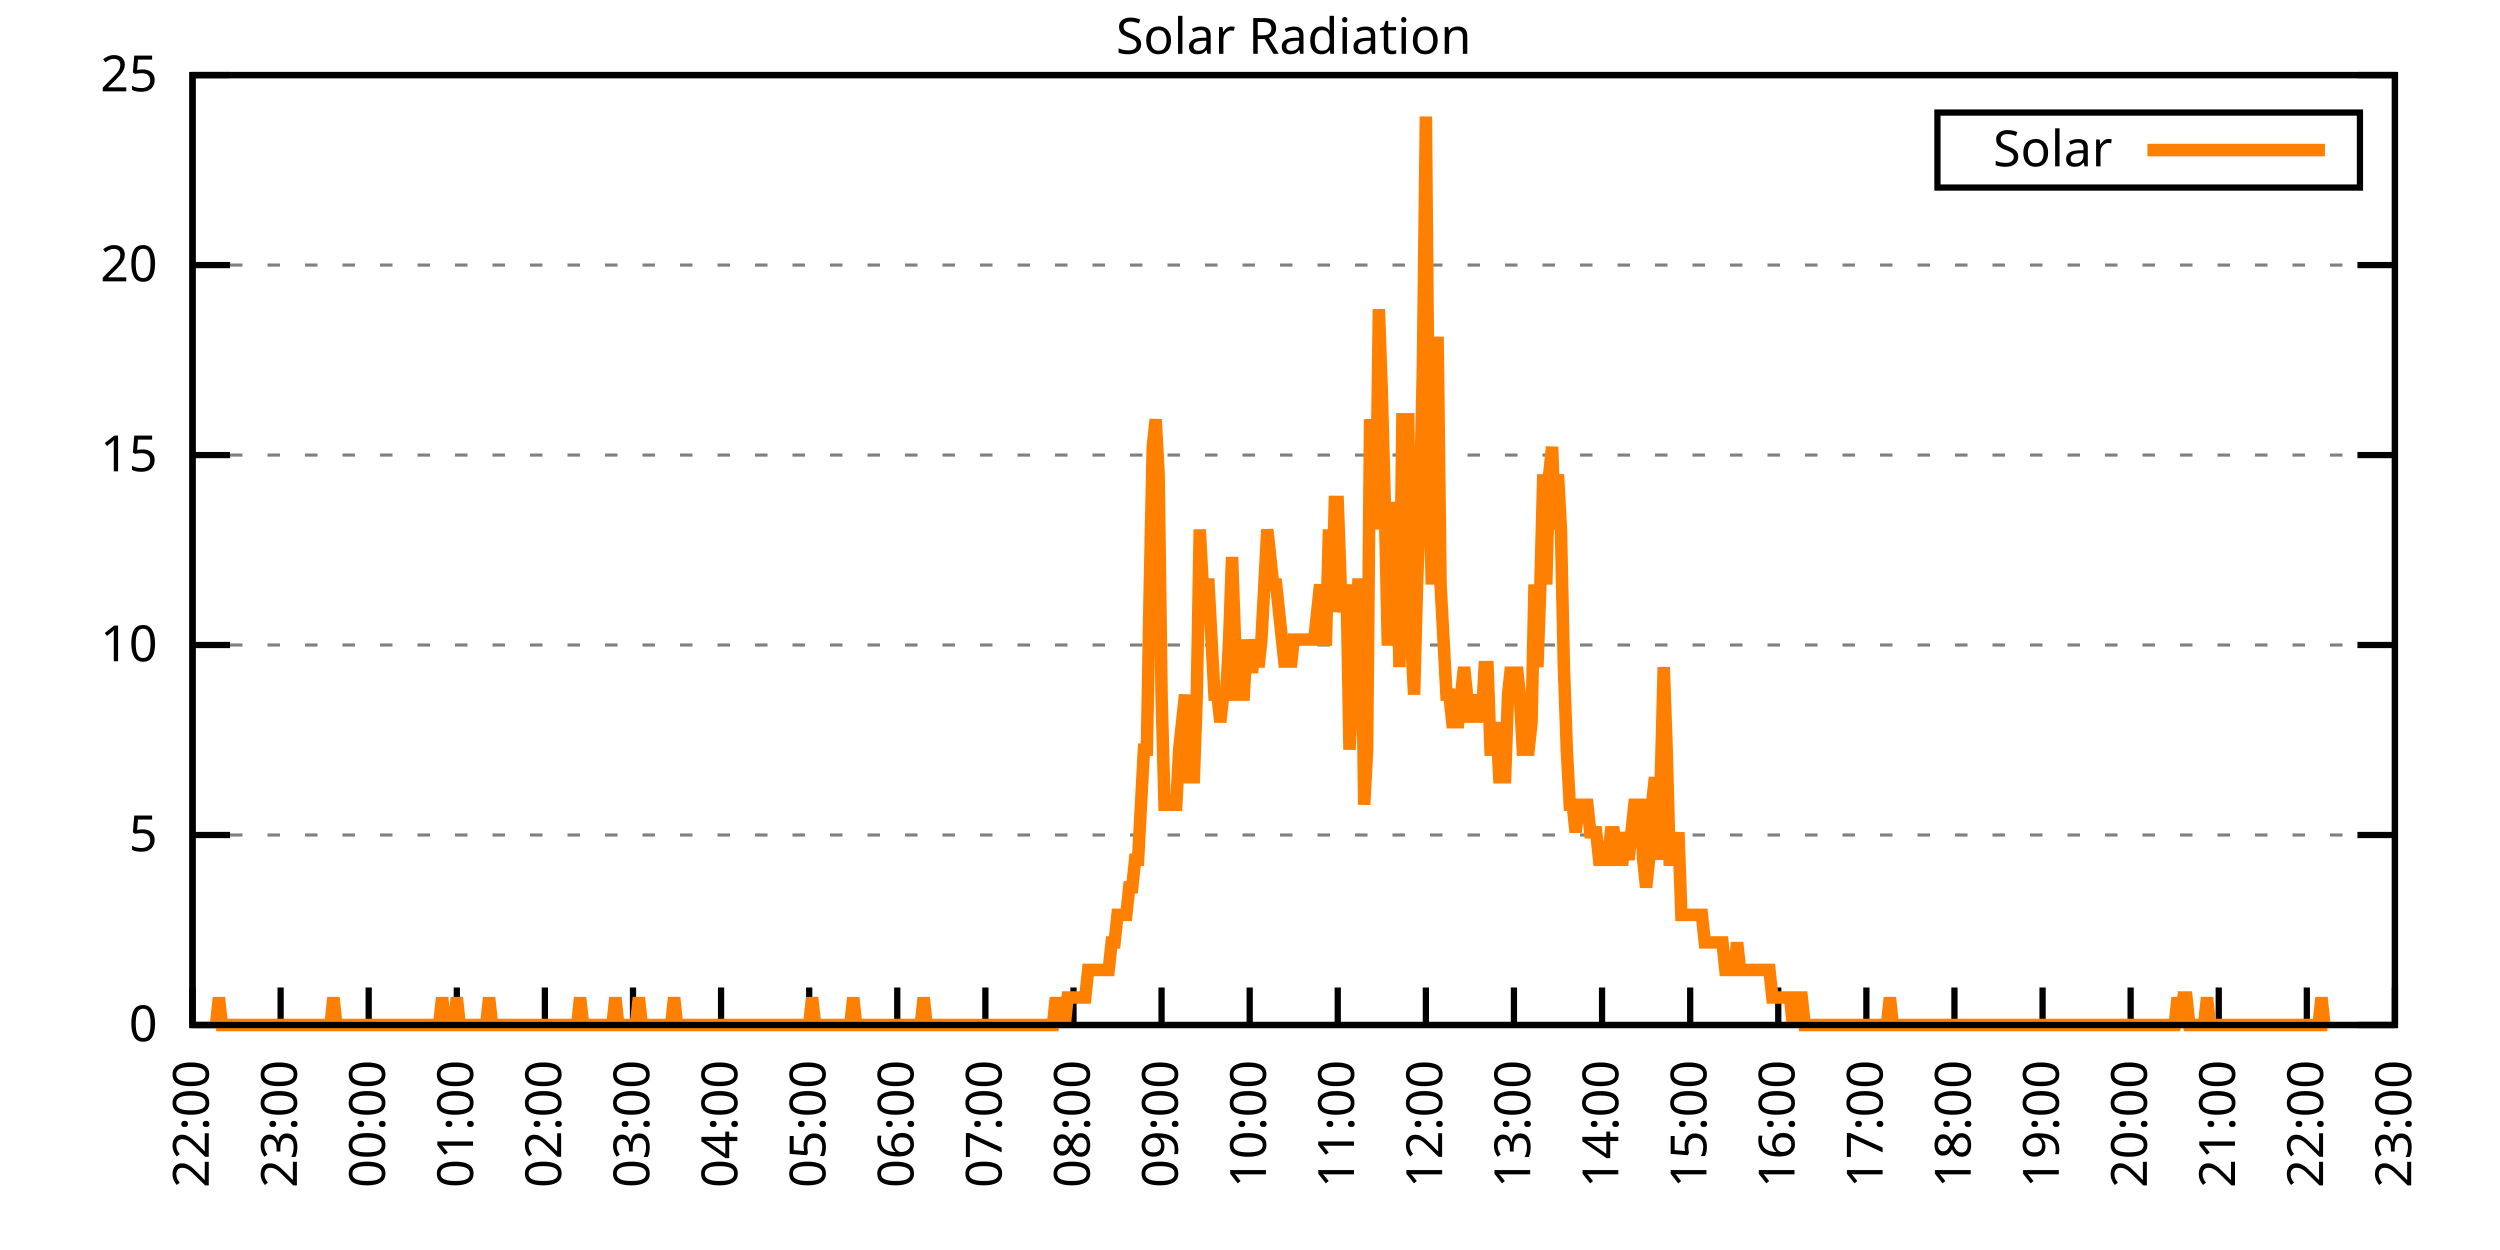
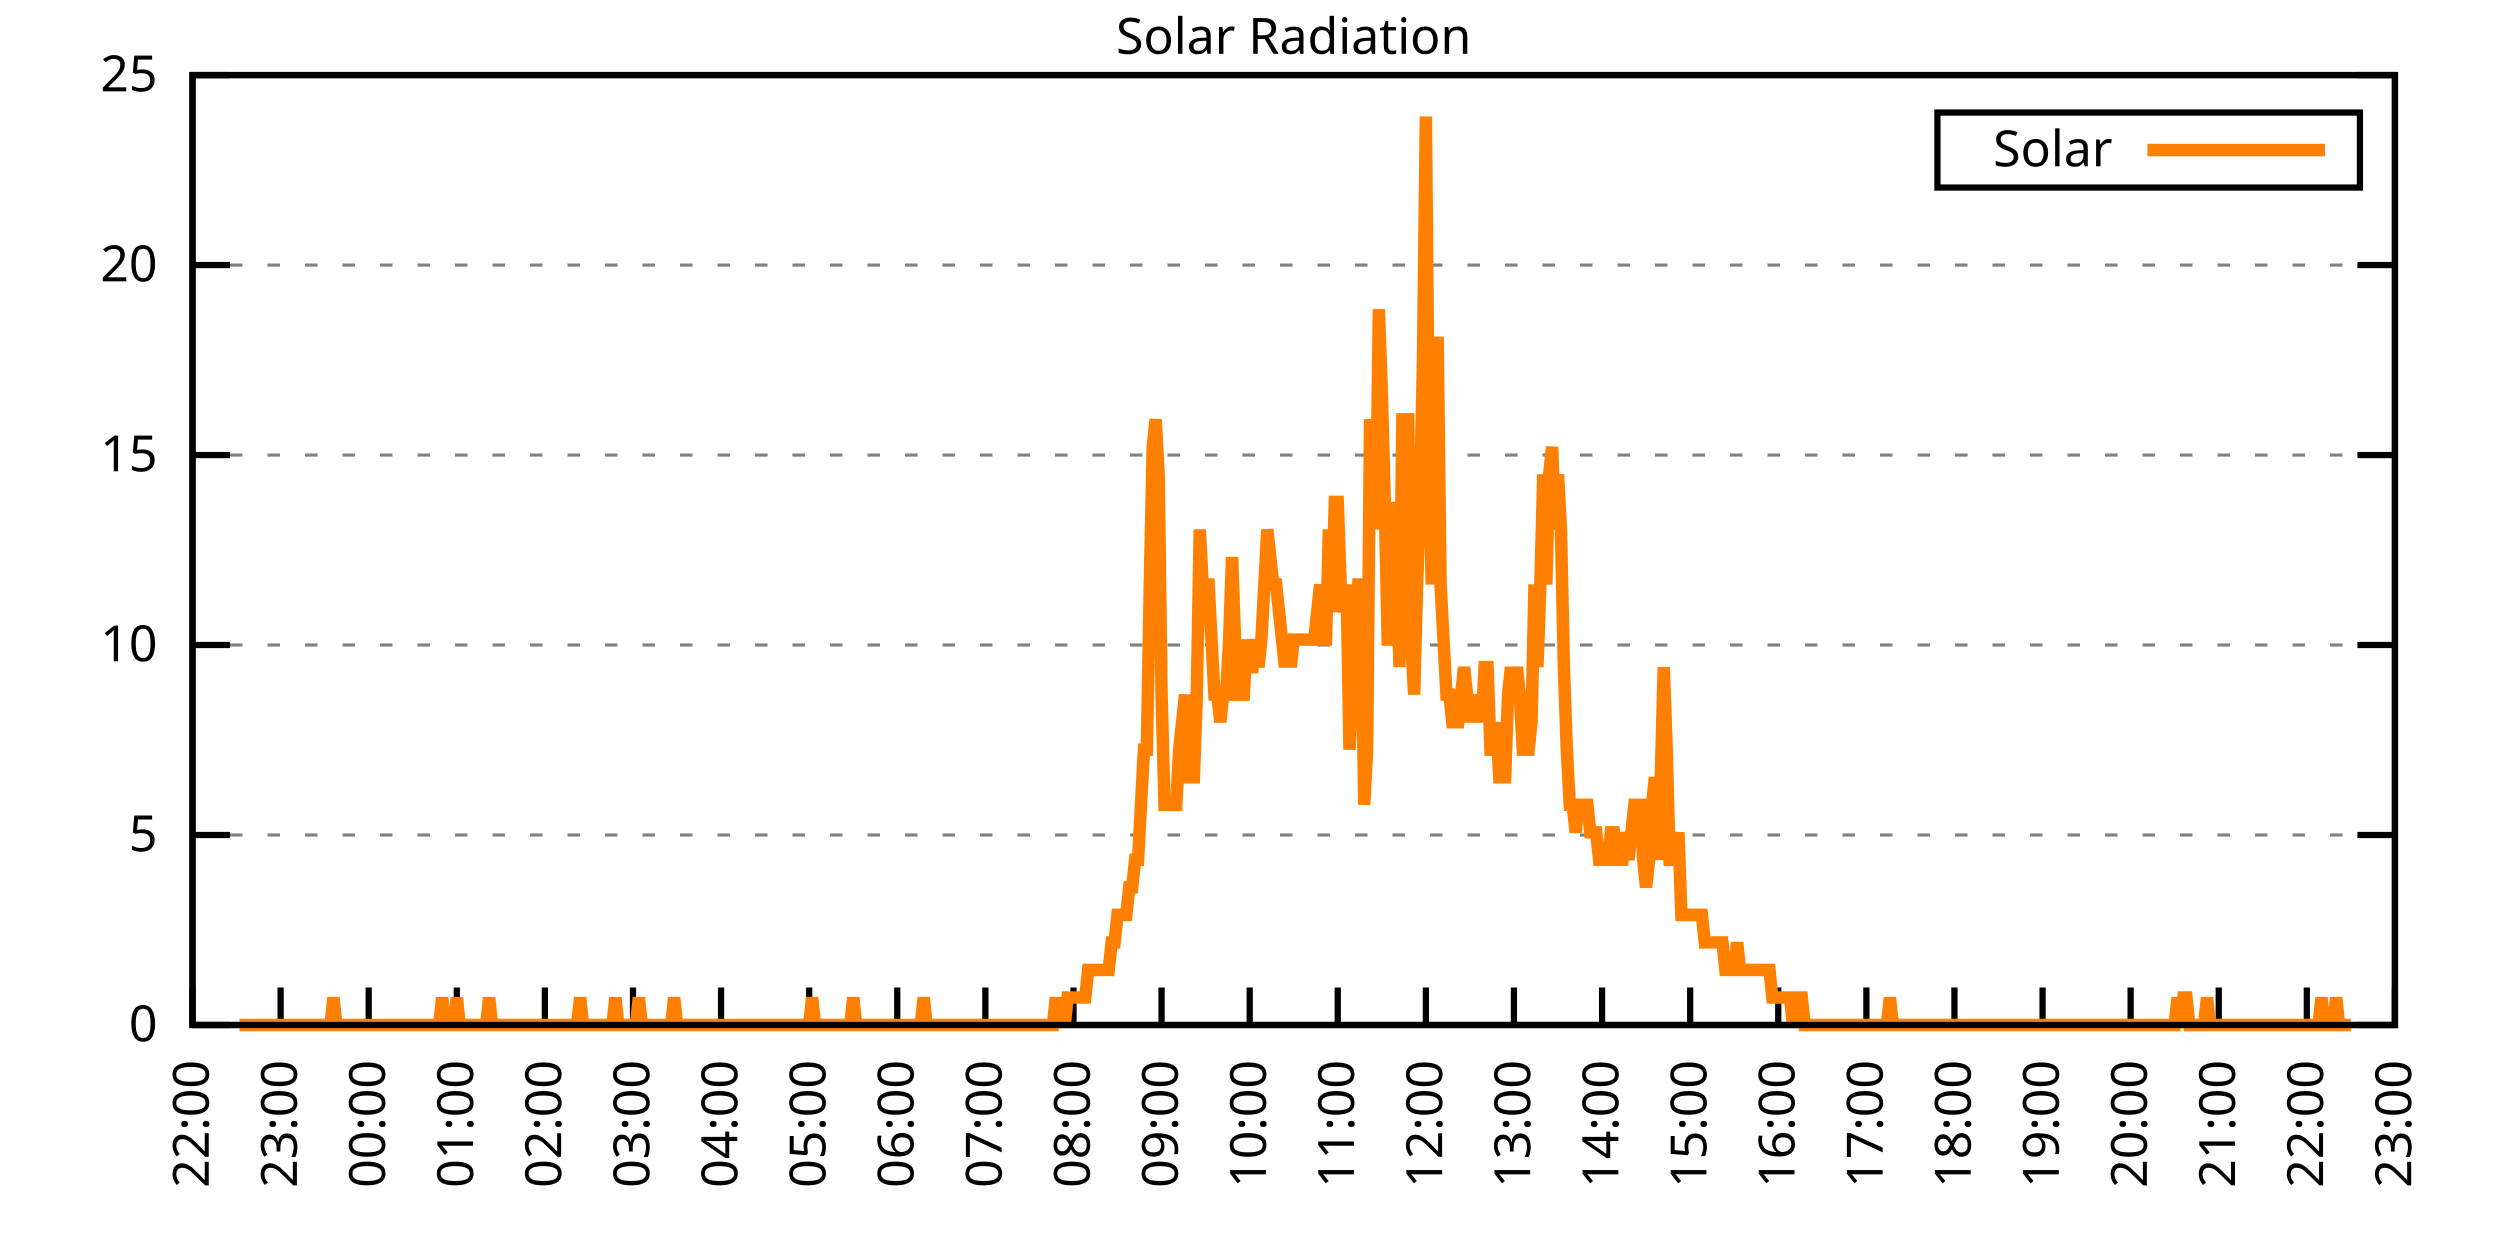
<svg xmlns="http://www.w3.org/2000/svg" xmlns:xlink="http://www.w3.org/1999/xlink" width="400" height="200" viewBox="0 0 400 200">
  <g id="gnuplot_canvas">
    <rect x="0" y="0" width="400" height="200" fill="none" />
    <defs>
      <circle id="gpDot" r="0.5" stroke-width="0.5" stroke="currentColor" />
      <path id="gpPt0" stroke-width="0.333" stroke="currentColor" d="M-1,0 h2 M0,-1 v2" />
      <path id="gpPt1" stroke-width="0.333" stroke="currentColor" d="M-1,-1 L1,1 M1,-1 L-1,1" />
      <path id="gpPt2" stroke-width="0.333" stroke="currentColor" d="M-1,0 L1,0 M0,-1 L0,1 M-1,-1 L1,1 M-1,1 L1,-1" />
      <rect id="gpPt3" stroke-width="0.333" stroke="currentColor" x="-1" y="-1" width="2" height="2" />
      <rect id="gpPt4" stroke-width="0.333" stroke="currentColor" fill="currentColor" x="-1" y="-1" width="2" height="2" />
      <circle id="gpPt5" stroke-width="0.333" stroke="currentColor" cx="0" cy="0" r="1" />
      <use xlink:href="#gpPt5" id="gpPt6" fill="currentColor" stroke="none" />
      <path id="gpPt7" stroke-width="0.333" stroke="currentColor" d="M0,-1.33 L-1.33,0.67 L1.33,0.67 z" />
      <use xlink:href="#gpPt7" id="gpPt8" fill="currentColor" stroke="none" />
      <use xlink:href="#gpPt7" id="gpPt9" stroke="currentColor" transform="rotate(180)" />
      <use xlink:href="#gpPt9" id="gpPt10" fill="currentColor" stroke="none" />
      <use xlink:href="#gpPt3" id="gpPt11" stroke="currentColor" transform="rotate(45)" />
      <use xlink:href="#gpPt11" id="gpPt12" fill="currentColor" stroke="none" />
      <path id="gpPt13" stroke-width="0.333" stroke="currentColor" d="M0,1.330 L1.265,0.411 L0.782,-1.067 L-0.782,-1.076 L-1.265,0.411 z" />
      <use xlink:href="#gpPt13" id="gpPt14" fill="currentColor" stroke="none" />
      <filter id="textbox" filterUnits="objectBoundingBox" x="0" y="0" height="1" width="1">
        <feFlood flood-color="white" flood-opacity="1" result="bgnd" />
        <feComposite in="SourceGraphic" in2="bgnd" operator="atop" />
      </filter>
      <filter id="greybox" filterUnits="objectBoundingBox" x="0" y="0" height="1" width="1">
        <feFlood flood-color="lightgrey" flood-opacity="1" result="grey" />
        <feComposite in="SourceGraphic" in2="grey" operator="atop" />
      </filter>
    </defs>
    <g fill="none" color="white" stroke="currentColor" stroke-width="1.00" stroke-linecap="butt" stroke-linejoin="miter">
</g>
    <g fill="none" color="black" stroke="currentColor" stroke-width="1.00" stroke-linecap="butt" stroke-linejoin="miter">
      <g stroke="none" shape-rendering="crispEdges">
        <polygon fill="rgb(255, 255, 255)" points="30.80,164.00 383.18,164.00 383.18,12.02 30.80,12.02 " />
      </g>
    </g>
    <g fill="none" color="black" stroke="currentColor" stroke-width="1.00" stroke-linecap="butt" stroke-linejoin="miter">
</g>
    <g fill="none" color="black" stroke="black" stroke-width="0.50" stroke-linecap="butt" stroke-linejoin="miter">
</g>
    <g fill="none" color="gray" stroke="currentColor" stroke-width="0.50" stroke-linecap="butt" stroke-linejoin="miter">
      <path stroke="gray" stroke-dasharray="2,4" class="gridline" d="M30.80,164.00 L383.19,164.00  " />
    </g>
    <g fill="none" color="gray" stroke="gray" stroke-width="1.00" stroke-linecap="butt" stroke-linejoin="miter">
</g>
    <g fill="none" color="black" stroke="currentColor" stroke-width="1.00" stroke-linecap="butt" stroke-linejoin="miter">
      <path stroke="black" d="M30.80,164.00 L36.80,164.00 M383.19,164.00 L377.19,164.00  " />
      <g transform="translate(25.20,166.60)" stroke="none" fill="black" font-family="Sans" font-size="8.00" text-anchor="end">
        <text>
          <tspan font-family="Sans"> 0</tspan>
        </text>
      </g>
    </g>
    <g fill="none" color="black" stroke="currentColor" stroke-width="1.00" stroke-linecap="butt" stroke-linejoin="miter">
</g>
    <g fill="none" color="black" stroke="black" stroke-width="0.50" stroke-linecap="butt" stroke-linejoin="miter">
</g>
    <g fill="none" color="gray" stroke="currentColor" stroke-width="0.50" stroke-linecap="butt" stroke-linejoin="miter">
      <path stroke="gray" stroke-dasharray="2,4" class="gridline" d="M30.80,133.60 L383.19,133.60  " />
    </g>
    <g fill="none" color="gray" stroke="gray" stroke-width="1.00" stroke-linecap="butt" stroke-linejoin="miter">
</g>
    <g fill="none" color="black" stroke="currentColor" stroke-width="1.00" stroke-linecap="butt" stroke-linejoin="miter">
      <path stroke="black" d="M30.80,133.60 L36.80,133.60 M383.19,133.60 L377.19,133.60  " />
      <g transform="translate(25.20,136.20)" stroke="none" fill="black" font-family="Sans" font-size="8.00" text-anchor="end">
        <text>
          <tspan font-family="Sans"> 5</tspan>
        </text>
      </g>
    </g>
    <g fill="none" color="black" stroke="currentColor" stroke-width="1.00" stroke-linecap="butt" stroke-linejoin="miter">
</g>
    <g fill="none" color="black" stroke="black" stroke-width="0.50" stroke-linecap="butt" stroke-linejoin="miter">
</g>
    <g fill="none" color="gray" stroke="currentColor" stroke-width="0.50" stroke-linecap="butt" stroke-linejoin="miter">
      <path stroke="gray" stroke-dasharray="2,4" class="gridline" d="M30.80,103.20 L383.19,103.20  " />
    </g>
    <g fill="none" color="gray" stroke="gray" stroke-width="1.00" stroke-linecap="butt" stroke-linejoin="miter">
</g>
    <g fill="none" color="black" stroke="currentColor" stroke-width="1.00" stroke-linecap="butt" stroke-linejoin="miter">
      <path stroke="black" d="M30.80,103.20 L36.80,103.20 M383.19,103.20 L377.19,103.20  " />
      <g transform="translate(25.20,105.80)" stroke="none" fill="black" font-family="Sans" font-size="8.00" text-anchor="end">
        <text>
          <tspan font-family="Sans"> 10</tspan>
        </text>
      </g>
    </g>
    <g fill="none" color="black" stroke="currentColor" stroke-width="1.00" stroke-linecap="butt" stroke-linejoin="miter">
</g>
    <g fill="none" color="black" stroke="black" stroke-width="0.50" stroke-linecap="butt" stroke-linejoin="miter">
</g>
    <g fill="none" color="gray" stroke="currentColor" stroke-width="0.50" stroke-linecap="butt" stroke-linejoin="miter">
      <path stroke="gray" stroke-dasharray="2,4" class="gridline" d="M30.80,72.81 L383.19,72.81  " />
    </g>
    <g fill="none" color="gray" stroke="gray" stroke-width="1.00" stroke-linecap="butt" stroke-linejoin="miter">
</g>
    <g fill="none" color="black" stroke="currentColor" stroke-width="1.00" stroke-linecap="butt" stroke-linejoin="miter">
      <path stroke="black" d="M30.80,72.81 L36.80,72.81 M383.19,72.81 L377.19,72.81  " />
      <g transform="translate(25.20,75.41)" stroke="none" fill="black" font-family="Sans" font-size="8.00" text-anchor="end">
        <text>
          <tspan font-family="Sans"> 15</tspan>
        </text>
      </g>
    </g>
    <g fill="none" color="black" stroke="currentColor" stroke-width="1.00" stroke-linecap="butt" stroke-linejoin="miter">
</g>
    <g fill="none" color="black" stroke="black" stroke-width="0.50" stroke-linecap="butt" stroke-linejoin="miter">
</g>
    <g fill="none" color="gray" stroke="currentColor" stroke-width="0.50" stroke-linecap="butt" stroke-linejoin="miter">
      <path stroke="gray" stroke-dasharray="2,4" class="gridline" d="M30.80,42.41 L383.19,42.41  " />
    </g>
    <g fill="none" color="gray" stroke="gray" stroke-width="1.00" stroke-linecap="butt" stroke-linejoin="miter">
</g>
    <g fill="none" color="black" stroke="currentColor" stroke-width="1.00" stroke-linecap="butt" stroke-linejoin="miter">
      <path stroke="black" d="M30.80,42.41 L36.80,42.41 M383.19,42.41 L377.19,42.41  " />
      <g transform="translate(25.20,45.01)" stroke="none" fill="black" font-family="Sans" font-size="8.00" text-anchor="end">
        <text>
          <tspan font-family="Sans"> 20</tspan>
        </text>
      </g>
    </g>
    <g fill="none" color="black" stroke="currentColor" stroke-width="1.00" stroke-linecap="butt" stroke-linejoin="miter">
</g>
    <g fill="none" color="black" stroke="black" stroke-width="0.50" stroke-linecap="butt" stroke-linejoin="miter">
</g>
    <g fill="none" color="gray" stroke="currentColor" stroke-width="0.50" stroke-linecap="butt" stroke-linejoin="miter">
      <path stroke="gray" stroke-dasharray="2,4" class="gridline" d="M30.80,12.01 L383.19,12.01  " />
    </g>
    <g fill="none" color="gray" stroke="gray" stroke-width="1.00" stroke-linecap="butt" stroke-linejoin="miter">
</g>
    <g fill="none" color="black" stroke="currentColor" stroke-width="1.00" stroke-linecap="butt" stroke-linejoin="miter">
      <path stroke="black" d="M30.80,12.01 L36.80,12.01 M383.19,12.01 L377.19,12.01  " />
      <g transform="translate(25.20,14.61)" stroke="none" fill="black" font-family="Sans" font-size="8.00" text-anchor="end">
        <text>
          <tspan font-family="Sans"> 25</tspan>
        </text>
      </g>
    </g>
    <g fill="none" color="black" stroke="currentColor" stroke-width="1.00" stroke-linecap="butt" stroke-linejoin="miter">
      <path stroke="black" d="M30.80,164.00 L30.80,158.00  " />
      <g transform="translate(33.40,169.60) rotate(270.00)" stroke="none" fill="black" font-family="Sans" font-size="8.00" text-anchor="end">
        <text>
          <tspan font-family="Sans">22:00</tspan>
        </text>
      </g>
    </g>
    <g fill="none" color="black" stroke="currentColor" stroke-width="1.00" stroke-linecap="butt" stroke-linejoin="miter">
      <path stroke="black" d="M44.90,164.00 L44.90,158.00  " />
      <g transform="translate(47.50,169.60) rotate(270.00)" stroke="none" fill="black" font-family="Sans" font-size="8.00" text-anchor="end">
        <text>
          <tspan font-family="Sans">23:00</tspan>
        </text>
      </g>
    </g>
    <g fill="none" color="black" stroke="currentColor" stroke-width="1.00" stroke-linecap="butt" stroke-linejoin="miter">
      <path stroke="black" d="M58.99,164.00 L58.99,158.00  " />
      <g transform="translate(61.59,169.60) rotate(270.00)" stroke="none" fill="black" font-family="Sans" font-size="8.00" text-anchor="end">
        <text>
          <tspan font-family="Sans">00:00</tspan>
        </text>
      </g>
    </g>
    <g fill="none" color="black" stroke="currentColor" stroke-width="1.00" stroke-linecap="butt" stroke-linejoin="miter">
      <path stroke="black" d="M73.09,164.00 L73.09,158.00  " />
      <g transform="translate(75.69,169.60) rotate(270.00)" stroke="none" fill="black" font-family="Sans" font-size="8.00" text-anchor="end">
        <text>
          <tspan font-family="Sans">01:00</tspan>
        </text>
      </g>
    </g>
    <g fill="none" color="black" stroke="currentColor" stroke-width="1.00" stroke-linecap="butt" stroke-linejoin="miter">
      <path stroke="black" d="M87.18,164.00 L87.18,158.00  " />
      <g transform="translate(89.78,169.60) rotate(270.00)" stroke="none" fill="black" font-family="Sans" font-size="8.00" text-anchor="end">
        <text>
          <tspan font-family="Sans">02:00</tspan>
        </text>
      </g>
    </g>
    <g fill="none" color="black" stroke="currentColor" stroke-width="1.00" stroke-linecap="butt" stroke-linejoin="miter">
      <path stroke="black" d="M101.28,164.00 L101.28,158.00  " />
      <g transform="translate(103.88,169.60) rotate(270.00)" stroke="none" fill="black" font-family="Sans" font-size="8.00" text-anchor="end">
        <text>
          <tspan font-family="Sans">03:00</tspan>
        </text>
      </g>
    </g>
    <g fill="none" color="black" stroke="currentColor" stroke-width="1.00" stroke-linecap="butt" stroke-linejoin="miter">
      <path stroke="black" d="M115.37,164.00 L115.37,158.00  " />
      <g transform="translate(117.97,169.60) rotate(270.00)" stroke="none" fill="black" font-family="Sans" font-size="8.00" text-anchor="end">
        <text>
          <tspan font-family="Sans">04:00</tspan>
        </text>
      </g>
    </g>
    <g fill="none" color="black" stroke="currentColor" stroke-width="1.00" stroke-linecap="butt" stroke-linejoin="miter">
      <path stroke="black" d="M129.47,164.00 L129.47,158.00  " />
      <g transform="translate(132.07,169.60) rotate(270.00)" stroke="none" fill="black" font-family="Sans" font-size="8.00" text-anchor="end">
        <text>
          <tspan font-family="Sans">05:00</tspan>
        </text>
      </g>
    </g>
    <g fill="none" color="black" stroke="currentColor" stroke-width="1.00" stroke-linecap="butt" stroke-linejoin="miter">
      <path stroke="black" d="M143.56,164.00 L143.56,158.00  " />
      <g transform="translate(146.16,169.60) rotate(270.00)" stroke="none" fill="black" font-family="Sans" font-size="8.00" text-anchor="end">
        <text>
          <tspan font-family="Sans">06:00</tspan>
        </text>
      </g>
    </g>
    <g fill="none" color="black" stroke="currentColor" stroke-width="1.00" stroke-linecap="butt" stroke-linejoin="miter">
      <path stroke="black" d="M157.66,164.00 L157.66,158.00  " />
      <g transform="translate(160.26,169.60) rotate(270.00)" stroke="none" fill="black" font-family="Sans" font-size="8.00" text-anchor="end">
        <text>
          <tspan font-family="Sans">07:00</tspan>
        </text>
      </g>
    </g>
    <g fill="none" color="black" stroke="currentColor" stroke-width="1.00" stroke-linecap="butt" stroke-linejoin="miter">
      <path stroke="black" d="M171.76,164.00 L171.76,158.00  " />
      <g transform="translate(174.36,169.60) rotate(270.00)" stroke="none" fill="black" font-family="Sans" font-size="8.00" text-anchor="end">
        <text>
          <tspan font-family="Sans">08:00</tspan>
        </text>
      </g>
    </g>
    <g fill="none" color="black" stroke="currentColor" stroke-width="1.00" stroke-linecap="butt" stroke-linejoin="miter">
      <path stroke="black" d="M185.85,164.00 L185.85,158.00  " />
      <g transform="translate(188.45,169.60) rotate(270.00)" stroke="none" fill="black" font-family="Sans" font-size="8.00" text-anchor="end">
        <text>
          <tspan font-family="Sans">09:00</tspan>
        </text>
      </g>
    </g>
    <g fill="none" color="black" stroke="currentColor" stroke-width="1.00" stroke-linecap="butt" stroke-linejoin="miter">
      <path stroke="black" d="M199.95,164.00 L199.95,158.00  " />
      <g transform="translate(202.55,169.60) rotate(270.00)" stroke="none" fill="black" font-family="Sans" font-size="8.00" text-anchor="end">
        <text>
          <tspan font-family="Sans">10:00</tspan>
        </text>
      </g>
    </g>
    <g fill="none" color="black" stroke="currentColor" stroke-width="1.00" stroke-linecap="butt" stroke-linejoin="miter">
      <path stroke="black" d="M214.04,164.00 L214.04,158.00  " />
      <g transform="translate(216.64,169.60) rotate(270.00)" stroke="none" fill="black" font-family="Sans" font-size="8.00" text-anchor="end">
        <text>
          <tspan font-family="Sans">11:00</tspan>
        </text>
      </g>
    </g>
    <g fill="none" color="black" stroke="currentColor" stroke-width="1.00" stroke-linecap="butt" stroke-linejoin="miter">
      <path stroke="black" d="M228.14,164.00 L228.14,158.00  " />
      <g transform="translate(230.74,169.60) rotate(270.00)" stroke="none" fill="black" font-family="Sans" font-size="8.00" text-anchor="end">
        <text>
          <tspan font-family="Sans">12:00</tspan>
        </text>
      </g>
    </g>
    <g fill="none" color="black" stroke="currentColor" stroke-width="1.00" stroke-linecap="butt" stroke-linejoin="miter">
      <path stroke="black" d="M242.23,164.00 L242.23,158.00  " />
      <g transform="translate(244.83,169.60) rotate(270.00)" stroke="none" fill="black" font-family="Sans" font-size="8.00" text-anchor="end">
        <text>
          <tspan font-family="Sans">13:00</tspan>
        </text>
      </g>
    </g>
    <g fill="none" color="black" stroke="currentColor" stroke-width="1.00" stroke-linecap="butt" stroke-linejoin="miter">
      <path stroke="black" d="M256.33,164.00 L256.33,158.00  " />
      <g transform="translate(258.93,169.60) rotate(270.00)" stroke="none" fill="black" font-family="Sans" font-size="8.00" text-anchor="end">
        <text>
          <tspan font-family="Sans">14:00</tspan>
        </text>
      </g>
    </g>
    <g fill="none" color="black" stroke="currentColor" stroke-width="1.00" stroke-linecap="butt" stroke-linejoin="miter">
      <path stroke="black" d="M270.43,164.00 L270.43,158.00  " />
      <g transform="translate(273.03,169.60) rotate(270.00)" stroke="none" fill="black" font-family="Sans" font-size="8.00" text-anchor="end">
        <text>
          <tspan font-family="Sans">15:00</tspan>
        </text>
      </g>
    </g>
    <g fill="none" color="black" stroke="currentColor" stroke-width="1.00" stroke-linecap="butt" stroke-linejoin="miter">
      <path stroke="black" d="M284.52,164.00 L284.52,158.00  " />
      <g transform="translate(287.12,169.60) rotate(270.00)" stroke="none" fill="black" font-family="Sans" font-size="8.00" text-anchor="end">
        <text>
          <tspan font-family="Sans">16:00</tspan>
        </text>
      </g>
    </g>
    <g fill="none" color="black" stroke="currentColor" stroke-width="1.00" stroke-linecap="butt" stroke-linejoin="miter">
      <path stroke="black" d="M298.62,164.00 L298.62,158.00  " />
      <g transform="translate(301.22,169.60) rotate(270.00)" stroke="none" fill="black" font-family="Sans" font-size="8.00" text-anchor="end">
        <text>
          <tspan font-family="Sans">17:00</tspan>
        </text>
      </g>
    </g>
    <g fill="none" color="black" stroke="currentColor" stroke-width="1.00" stroke-linecap="butt" stroke-linejoin="miter">
      <path stroke="black" d="M312.71,164.00 L312.71,158.00  " />
      <g transform="translate(315.31,169.60) rotate(270.00)" stroke="none" fill="black" font-family="Sans" font-size="8.00" text-anchor="end">
        <text>
          <tspan font-family="Sans">18:00</tspan>
        </text>
      </g>
    </g>
    <g fill="none" color="black" stroke="currentColor" stroke-width="1.00" stroke-linecap="butt" stroke-linejoin="miter">
      <path stroke="black" d="M326.81,164.00 L326.81,158.00  " />
      <g transform="translate(329.41,169.60) rotate(270.00)" stroke="none" fill="black" font-family="Sans" font-size="8.00" text-anchor="end">
        <text>
          <tspan font-family="Sans">19:00</tspan>
        </text>
      </g>
    </g>
    <g fill="none" color="black" stroke="currentColor" stroke-width="1.00" stroke-linecap="butt" stroke-linejoin="miter">
      <path stroke="black" d="M340.90,164.00 L340.90,158.00  " />
      <g transform="translate(343.50,169.60) rotate(270.00)" stroke="none" fill="black" font-family="Sans" font-size="8.00" text-anchor="end">
        <text>
          <tspan font-family="Sans">20:00</tspan>
        </text>
      </g>
    </g>
    <g fill="none" color="black" stroke="currentColor" stroke-width="1.00" stroke-linecap="butt" stroke-linejoin="miter">
      <path stroke="black" d="M355.00,164.00 L355.00,158.00  " />
      <g transform="translate(357.60,169.60) rotate(270.00)" stroke="none" fill="black" font-family="Sans" font-size="8.00" text-anchor="end">
        <text>
          <tspan font-family="Sans">21:00</tspan>
        </text>
      </g>
    </g>
    <g fill="none" color="black" stroke="currentColor" stroke-width="1.00" stroke-linecap="butt" stroke-linejoin="miter">
      <path stroke="black" d="M369.09,164.00 L369.09,158.00  " />
      <g transform="translate(371.69,169.60) rotate(270.00)" stroke="none" fill="black" font-family="Sans" font-size="8.00" text-anchor="end">
        <text>
          <tspan font-family="Sans">22:00</tspan>
        </text>
      </g>
    </g>
    <g fill="none" color="black" stroke="currentColor" stroke-width="1.00" stroke-linecap="butt" stroke-linejoin="miter">
      <path stroke="black" d="M383.19,164.00 L383.19,158.00  " />
      <g transform="translate(385.79,169.60) rotate(270.00)" stroke="none" fill="black" font-family="Sans" font-size="8.00" text-anchor="end">
        <text>
          <tspan font-family="Sans">23:00</tspan>
        </text>
      </g>
    </g>
    <g fill="none" color="black" stroke="currentColor" stroke-width="1.00" stroke-linecap="butt" stroke-linejoin="miter">
</g>
    <g fill="none" color="black" stroke="currentColor" stroke-width="1.00" stroke-linecap="butt" stroke-linejoin="miter">
      <path stroke="black" d="M30.80,12.01 L30.80,164.00 L383.19,164.00 L383.19,12.01 L30.80,12.01 Z  " />
    </g>
    <g fill="none" color="black" stroke="currentColor" stroke-width="1.00" stroke-linecap="butt" stroke-linejoin="miter">
</g>
    <g fill="none" color="black" stroke="currentColor" stroke-width="1.00" stroke-linecap="butt" stroke-linejoin="miter">
      <path stroke="black" d="M309.99,30.01 L309.99,18.01 L377.59,18.01 L377.59,30.01 L309.99,30.01 Z  " />
    </g>
    <g id="Solar_Radiation_plot_1">
      <g fill="none" color="white" stroke="black" stroke-width="2.00" stroke-linecap="butt" stroke-linejoin="miter">
</g>
      <g fill="none" color="black" stroke="currentColor" stroke-width="2.00" stroke-linecap="butt" stroke-linejoin="miter">
        <g transform="translate(337.99,26.61)" stroke="none" fill="black" font-family="Sans" font-size="8.00" text-anchor="end">
          <text>
            <tspan font-family="Sans">Solar</tspan>
          </text>
        </g>
      </g>
      <g fill="none" color="black" stroke="currentColor" stroke-width="2.00" stroke-linecap="butt" stroke-linejoin="miter">
-         <path stroke="rgb(255, 127,   0)" d="M343.59,24.01 L371.99,24.01 M34.56,164.00 L35.03,159.60 L35.50,164.00 L35.97,164.00 L36.44,164.00 L36.91,164.00   L37.38,164.00 L37.85,164.00 L38.32,164.00 L38.79,164.00 L39.26,164.00 L39.73,164.00 L40.20,164.00 L40.67,164.00   L41.14,164.00 L41.61,164.00 L42.08,164.00 L42.55,164.00 L43.02,164.00 L43.49,164.00 L43.96,164.00 L44.43,164.00   L44.90,164.00 L45.37,164.00 L45.84,164.00 L46.31,164.00 L46.78,164.00 L47.24,164.00 L47.71,164.00 L48.18,164.00   L48.65,164.00 L49.12,164.00 L49.59,164.00 L50.06,164.00 L50.53,164.00 L51.00,164.00 L51.47,164.00 L51.94,164.00   L52.41,164.00 L52.88,164.00 L53.35,159.60 L53.82,164.00 L54.29,164.00 L54.76,164.00 L55.23,164.00 L55.70,164.00   L56.17,164.00 L56.64,164.00 L57.11,164.00 L57.58,164.00 L58.05,164.00 L58.52,164.00 L58.99,164.00 L59.46,164.00   L59.93,164.00 L60.40,164.00 L60.87,164.00 L61.34,164.00 L61.81,164.00 L62.28,164.00 L62.75,164.00 L63.22,164.00   L63.69,164.00 L64.16,164.00 L64.63,164.00 L65.10,164.00 L65.57,164.00 L66.04,164.00 L66.51,164.00 L66.98,164.00   L67.45,164.00 L67.92,164.00 L68.39,164.00 L68.86,164.00 L69.33,164.00 L69.80,164.00 L70.27,164.00 L70.74,159.60   L71.21,164.00 L71.68,164.00 L72.15,164.00 L72.62,164.00 L73.09,159.60 L73.56,164.00 L74.03,164.00 L74.50,164.00   L74.97,164.00 L75.44,164.00 L75.91,164.00 L76.38,164.00 L76.85,164.00 L77.32,164.00 L77.79,164.00 L78.26,159.60   L78.73,164.00 L79.19,164.00 L79.66,164.00 L80.13,164.00 L80.60,164.00 L81.07,164.00 L81.54,164.00 L82.01,164.00   L82.48,164.00 L82.95,164.00 L83.42,164.00 L83.89,164.00 L84.36,164.00 L84.83,164.00 L85.30,164.00 L85.77,164.00   L86.24,164.00 L86.71,164.00 L87.18,164.00 L87.65,164.00 L88.12,164.00 L88.59,164.00 L89.06,164.00 L89.53,164.00   L90.00,164.00 L90.47,164.00 L90.94,164.00 L91.41,164.00 L91.88,164.00 L92.35,164.00 L92.82,159.60 L93.29,164.00   L93.76,164.00 L94.23,164.00 L94.70,164.00 L95.17,164.00 L95.64,164.00 L96.11,164.00 L96.58,164.00 L97.05,164.00   L97.52,164.00 L97.99,164.00 L98.46,159.60 L98.93,164.00 L99.40,164.00 L99.87,164.00 L100.34,164.00 L100.81,164.00   L101.28,164.00 L101.75,164.00 L102.22,159.60 L102.69,164.00 L103.16,164.00 L103.63,164.00 L104.10,164.00 L104.57,164.00   L105.04,164.00 L105.51,164.00 L105.98,164.00 L106.45,164.00 L106.92,164.00 L107.39,164.00 L107.86,159.60 L108.33,164.00   L108.80,164.00 L109.27,164.00 L109.74,164.00 L110.21,164.00 L110.68,164.00 L111.14,164.00 L111.61,164.00 L112.08,164.00   L112.55,164.00 L113.02,164.00 L113.49,164.00 L113.96,164.00 L114.43,164.00 L114.90,164.00 L115.37,164.00 L115.84,164.00   L116.31,164.00 L116.78,164.00 L117.25,164.00 L117.72,164.00 L118.19,164.00 L118.66,164.00 L119.13,164.00 L119.60,164.00   L120.07,164.00 L120.54,164.00 L121.01,164.00 L121.48,164.00 L121.95,164.00 L122.42,164.00 L122.89,164.00 L123.36,164.00   L123.83,164.00 L124.30,164.00 L124.77,164.00 L125.24,164.00 L125.71,164.00 L126.18,164.00 L126.65,164.00 L127.12,164.00   L127.59,164.00 L128.06,164.00 L128.53,164.00 L129.00,164.00 L129.47,164.00 L129.94,159.60 L130.41,164.00 L130.88,164.00   L131.35,164.00 L131.82,164.00 L132.29,164.00 L132.76,164.00 L133.23,164.00 L133.70,164.00 L134.17,164.00 L134.64,164.00   L135.11,164.00 L135.58,164.00 L136.05,164.00 L136.52,159.60 L136.99,164.00 L137.46,164.00 L137.93,164.00 L138.40,164.00   L138.87,164.00 L139.34,164.00 L139.81,164.00 L140.28,164.00 L140.75,164.00 L141.22,164.00 L141.69,164.00 L142.16,164.00   L142.63,164.00 L143.09,164.00 L143.56,164.00 L144.03,164.00 L144.50,164.00 L144.97,164.00 L145.44,164.00 L145.91,164.00   L146.38,164.00 L146.85,164.00 L147.32,164.00 L147.79,159.60 L148.26,164.00 L148.73,164.00 L149.20,164.00 L149.67,164.00   L150.14,164.00 L150.61,164.00 L151.08,164.00 L151.55,164.00 L152.02,164.00 L152.49,164.00 L152.96,164.00 L153.43,164.00   L153.90,164.00 L154.37,164.00 L154.84,164.00 L155.31,164.00 L155.78,164.00 L156.25,164.00 L156.72,164.00 L157.19,164.00   L157.66,164.00 L158.13,164.00 L158.60,164.00 L159.07,164.00 L159.54,164.00 L160.01,164.00 L160.48,164.00 L160.95,164.00   L161.42,164.00 L161.89,164.00 L162.36,164.00 L162.83,164.00 L163.30,164.00 L163.77,164.00 L164.24,164.00 L164.71,164.00   L165.18,164.00 L165.65,164.00 L166.12,164.00 L166.59,164.00 L167.06,164.00 L167.53,164.00 L168.00,164.00 L168.47,164.00   L168.94,159.60 L169.41,164.00 L169.88,159.60 L170.35,164.00 L170.82,159.60 L171.29,159.60 L171.76,159.60 L172.23,159.60   L172.70,159.60 L173.17,159.60 L173.64,159.60 L174.11,155.19 L174.58,155.19 L175.04,155.19 L175.51,155.19 L175.98,155.19   L176.45,155.19 L176.92,155.19 L177.39,155.19 L177.86,150.79 L178.33,150.79 L178.80,146.38 L179.27,146.38 L179.74,146.38   L180.21,146.38 L180.68,141.98 L181.15,141.98 L181.62,137.57 L182.09,137.57 L182.56,128.76 L183.03,119.95 L183.50,119.95   L183.97,93.52 L184.44,71.50 L184.91,67.09 L185.38,75.90 L185.85,111.14 L186.32,128.76 L186.79,128.76 L187.26,128.76   L187.73,128.76 L188.20,128.76 L188.67,119.95 L189.14,115.55 L189.61,111.14 L190.08,124.36 L190.55,124.36 L191.02,124.36   L191.49,111.14 L191.96,84.71 L192.43,93.52 L192.90,93.52 L193.37,93.52 L193.84,102.33 L194.31,111.14 L194.78,111.14   L195.25,115.55 L195.72,111.14 L196.19,111.14 L196.66,102.33 L197.13,89.12 L197.60,102.33 L198.07,111.14 L198.54,111.14   L199.01,111.14 L199.48,102.33 L199.95,106.74 L200.42,106.74 L200.89,102.33 L201.36,106.74 L201.83,102.33 L202.30,93.52   L202.77,84.71 L203.24,89.12 L203.71,93.52 L204.18,93.52 L204.65,97.93 L205.12,102.33 L205.59,106.74 L206.06,102.33   L206.53,106.74 L207.00,102.33 L207.46,102.33 L207.93,102.33 L208.40,102.33 L208.87,102.33 L209.34,102.33 L209.81,102.33   L210.28,102.33 L210.75,97.93 L211.22,93.52 L211.69,102.33 L212.16,102.33 L212.63,84.71 L213.10,97.93 L213.57,80.31   L214.04,80.31 L214.51,93.52 L214.98,97.93 L215.45,93.52 L215.92,119.95 L216.39,111.14 L216.86,106.74 L217.33,93.52   L217.80,93.52 L218.27,128.76 L218.74,119.95 L219.21,67.09 L219.68,71.50 L220.15,84.71 L220.62,49.47 L221.09,62.69   L221.56,80.31 L222.03,102.33 L222.50,102.33 L222.97,102.33 L223.44,80.31 L223.91,106.74 L224.38,67.09 L224.85,67.09   L225.32,67.09 L225.79,102.33 L226.26,111.14 L226.73,93.52 L227.20,80.31 L227.67,58.28 L228.14,18.64 L228.61,71.50   L229.08,93.52 L229.55,67.09 L230.02,53.88 L230.49,93.52 L230.96,102.33 L231.43,111.14 L231.90,111.14 L232.37,115.55   L232.84,115.55 L233.31,115.55 L233.78,111.14 L234.25,106.74 L234.72,111.14 L235.19,115.55 L235.66,111.14 L236.13,115.55   L236.60,111.14 L237.07,115.55 L237.54,106.74 L238.01,106.74 L238.48,119.95 L238.95,119.95 L239.41,115.55 L239.88,124.36   L240.35,124.36 L240.82,124.36 L241.29,111.14 L241.76,106.74 L242.23,111.14 L242.70,106.74 L243.17,111.14 L243.64,119.95   L244.11,119.95 L244.58,119.95 L245.05,115.55 L245.52,93.52 L245.99,106.74 L246.46,93.52 L246.93,75.90 L247.40,93.52   L247.87,75.90 L248.34,71.50 L248.81,84.71 L249.28,75.90 L249.75,84.71 L250.22,106.74 L250.69,119.95 L251.16,128.76   L251.63,128.76 L252.10,133.17 L252.57,128.76 L253.04,128.76 L253.51,128.76 L253.98,128.76 L254.45,133.17 L254.92,133.17   L255.39,133.17 L255.86,137.57 L256.33,137.57 L256.80,137.57 L257.27,137.57 L257.74,133.17 L258.21,133.17 L258.68,137.57   L259.15,137.57 L259.62,137.57 L260.09,133.17 L260.56,137.57 L261.03,133.17 L261.50,128.76 L261.97,128.76 L262.44,128.76   L262.91,137.57 L263.38,141.98 L263.85,137.57 L264.32,128.76 L264.79,124.36 L265.26,137.57 L265.73,124.36 L266.20,106.74   L266.67,119.95 L267.14,137.57 L267.61,137.57 L268.08,137.57 L268.55,133.17 L269.02,146.38 L269.49,146.38 L269.96,146.38   L270.43,146.38 L270.90,146.38 L271.36,146.38 L271.83,146.38 L272.30,146.38 L272.77,150.79 L273.24,150.79 L273.71,150.79   L274.18,150.79 L274.65,150.79 L275.12,150.79 L275.59,150.79 L276.06,155.19 L276.53,155.19 L277.00,155.19 L277.47,155.19   L277.94,150.79 L278.41,155.19 L278.88,155.19 L279.35,155.19 L279.82,155.19 L280.29,155.19 L280.76,155.19 L281.23,155.19   L281.70,155.19 L282.17,155.19 L282.64,155.19 L283.11,155.19 L283.58,159.60 L284.05,159.60 L284.52,159.60 L284.99,159.60   L285.46,159.60 L285.93,159.60 L286.40,159.60 L286.87,164.00 L287.34,159.60 L287.81,159.60 L288.28,159.60 L288.75,164.00   L289.22,164.00 L289.69,164.00 L290.16,164.00 L290.63,164.00 L291.10,164.00 L291.57,164.00 L292.04,164.00 L292.51,164.00   L292.98,164.00 L293.45,164.00 L293.92,164.00 L294.39,164.00 L294.86,164.00 L295.33,164.00 L295.80,164.00 L296.27,164.00   L296.74,164.00 L297.21,164.00 L297.68,164.00 L298.15,164.00 L298.62,164.00 L299.09,164.00 L299.56,164.00 L300.03,164.00   L300.50,164.00 L300.97,164.00 L301.44,164.00 L301.91,164.00 L302.38,159.60 L302.85,164.00 L303.31,164.00 L303.78,164.00   L304.25,164.00 L304.72,164.00 L305.19,164.00 L305.66,164.00 L306.13,164.00 L306.60,164.00 L307.07,164.00 L307.54,164.00   L308.01,164.00 L308.48,164.00 L308.95,164.00 L309.42,164.00 L309.89,164.00 L310.36,164.00 L310.83,164.00 L311.30,164.00   L311.77,164.00 L312.24,164.00 L312.71,164.00 L313.18,164.00 L313.65,164.00 L314.12,164.00 L314.59,164.00 L315.06,164.00   L315.53,164.00 L316.00,164.00 L316.47,164.00 L316.94,164.00 L317.41,164.00 L317.88,164.00 L318.35,164.00 L318.82,164.00   L319.29,164.00 L319.76,164.00 L320.23,164.00 L320.70,164.00 L321.17,164.00 L321.64,164.00 L322.11,164.00 L322.58,164.00   L323.05,164.00 L323.52,164.00 L323.99,164.00 L324.46,164.00 L324.93,164.00 L325.40,164.00 L325.87,164.00 L326.34,164.00   L326.81,164.00 L327.28,164.00 L327.75,164.00 L328.22,164.00 L328.69,164.00 L329.16,164.00 L329.63,164.00 L330.10,164.00   L330.57,164.00 L331.04,164.00 L331.51,164.00 L331.98,164.00 L332.45,164.00 L332.92,164.00 L333.39,164.00 L333.86,164.00   L334.33,164.00 L334.80,164.00 L335.26,164.00 L335.73,164.00 L336.20,164.00 L336.67,164.00 L337.14,164.00 L337.61,164.00   L338.08,164.00 L338.55,164.00 L339.02,164.00 L339.49,164.00 L339.96,164.00 L340.43,164.00 L340.90,164.00 L341.37,164.00   L341.84,164.00 L342.31,164.00 L342.78,164.00 L343.25,164.00 L343.72,164.00 L344.19,164.00 L344.66,164.00 L345.13,164.00   L345.60,164.00 L346.07,164.00 L346.54,164.00 L347.01,164.00 L347.48,164.00 L347.95,164.00 L348.42,159.60 L348.89,164.00   L349.36,159.60 L349.83,159.60 L350.30,164.00 L350.77,164.00 L351.24,164.00 L351.71,164.00 L352.18,164.00 L352.65,164.00   L353.12,159.60 L353.59,164.00 L354.06,164.00 L354.53,164.00 L355.00,164.00 L355.47,164.00 L355.94,164.00 L356.41,164.00   L356.88,164.00 L357.35,164.00 L357.82,164.00 L358.29,164.00 L358.76,164.00 L359.23,164.00 L359.70,164.00 L360.17,164.00   L360.64,164.00 L361.11,164.00 L361.58,164.00 L362.05,164.00 L362.52,164.00 L362.99,164.00 L363.46,164.00 L363.93,164.00   L364.40,164.00 L364.87,164.00 L365.34,164.00 L365.81,164.00 L366.28,164.00 L366.75,164.00 L367.21,164.00 L367.68,164.00   L368.15,164.00 L368.62,164.00 L369.09,164.00 L369.56,164.00 L370.03,164.00 L370.50,164.00 L370.97,164.00 L371.44,159.60   L371.91,164.00 L372.38,164.00  " />
+         <path stroke="rgb(255, 127,   0)" d="M343.59,24.01 L371.99,24.01 M38.32,164.00 L38.79,164.00 L39.26,164.00 L39.73,164.00 L40.20,164.00 L40.67,164.00   L41.14,164.00 L41.61,164.00 L42.08,164.00 L42.55,164.00 L43.02,164.00 L43.49,164.00 L43.96,164.00 L44.43,164.00   L44.90,164.00 L45.37,164.00 L45.84,164.00 L46.31,164.00 L46.78,164.00 L47.24,164.00 L47.71,164.00 L48.18,164.00   L48.65,164.00 L49.12,164.00 L49.59,164.00 L50.06,164.00 L50.53,164.00 L51.00,164.00 L51.47,164.00 L51.94,164.00   L52.41,164.00 L52.88,164.00 L53.35,159.60 L53.82,164.00 L54.29,164.00 L54.76,164.00 L55.23,164.00 L55.70,164.00   L56.17,164.00 L56.64,164.00 L57.11,164.00 L57.58,164.00 L58.05,164.00 L58.52,164.00 L58.99,164.00 L59.46,164.00   L59.93,164.00 L60.40,164.00 L60.87,164.00 L61.34,164.00 L61.81,164.00 L62.28,164.00 L62.75,164.00 L63.22,164.00   L63.69,164.00 L64.16,164.00 L64.63,164.00 L65.10,164.00 L65.57,164.00 L66.04,164.00 L66.51,164.00 L66.98,164.00   L67.45,164.00 L67.92,164.00 L68.39,164.00 L68.86,164.00 L69.33,164.00 L69.80,164.00 L70.27,164.00 L70.74,159.60   L71.21,164.00 L71.68,164.00 L72.15,164.00 L72.62,164.00 L73.09,159.60 L73.56,164.00 L74.03,164.00 L74.50,164.00   L74.97,164.00 L75.44,164.00 L75.91,164.00 L76.38,164.00 L76.85,164.00 L77.32,164.00 L77.79,164.00 L78.26,159.60   L78.73,164.00 L79.19,164.00 L79.66,164.00 L80.13,164.00 L80.60,164.00 L81.07,164.00 L81.54,164.00 L82.01,164.00   L82.48,164.00 L82.95,164.00 L83.42,164.00 L83.89,164.00 L84.36,164.00 L84.83,164.00 L85.30,164.00 L85.77,164.00   L86.24,164.00 L86.71,164.00 L87.18,164.00 L87.65,164.00 L88.12,164.00 L88.59,164.00 L89.06,164.00 L89.53,164.00   L90.00,164.00 L90.47,164.00 L90.94,164.00 L91.41,164.00 L91.88,164.00 L92.35,164.00 L92.82,159.60 L93.29,164.00   L93.76,164.00 L94.23,164.00 L94.70,164.00 L95.17,164.00 L95.64,164.00 L96.11,164.00 L96.58,164.00 L97.05,164.00   L97.52,164.00 L97.99,164.00 L98.46,159.60 L98.93,164.00 L99.40,164.00 L99.87,164.00 L100.34,164.00 L100.81,164.00   L101.28,164.00 L101.75,164.00 L102.22,159.60 L102.69,164.00 L103.16,164.00 L103.63,164.00 L104.10,164.00 L104.57,164.00   L105.04,164.00 L105.51,164.00 L105.98,164.00 L106.45,164.00 L106.92,164.00 L107.39,164.00 L107.86,159.60 L108.33,164.00   L108.80,164.00 L109.27,164.00 L109.74,164.00 L110.21,164.00 L110.68,164.00 L111.14,164.00 L111.61,164.00 L112.08,164.00   L112.55,164.00 L113.02,164.00 L113.49,164.00 L113.96,164.00 L114.43,164.00 L114.90,164.00 L115.37,164.00 L115.84,164.00   L116.31,164.00 L116.78,164.00 L117.25,164.00 L117.72,164.00 L118.19,164.00 L118.66,164.00 L119.13,164.00 L119.60,164.00   L120.07,164.00 L120.54,164.00 L121.01,164.00 L121.48,164.00 L121.95,164.00 L122.42,164.00 L122.89,164.00 L123.36,164.00   L123.83,164.00 L124.30,164.00 L124.77,164.00 L125.24,164.00 L125.71,164.00 L126.18,164.00 L126.65,164.00 L127.12,164.00   L127.59,164.00 L128.06,164.00 L128.53,164.00 L129.00,164.00 L129.47,164.00 L129.94,159.60 L130.41,164.00 L130.88,164.00   L131.35,164.00 L131.82,164.00 L132.29,164.00 L132.76,164.00 L133.23,164.00 L133.70,164.00 L134.17,164.00 L134.64,164.00   L135.11,164.00 L135.58,164.00 L136.05,164.00 L136.52,159.60 L136.99,164.00 L137.46,164.00 L137.93,164.00 L138.40,164.00   L138.87,164.00 L139.34,164.00 L139.81,164.00 L140.28,164.00 L140.75,164.00 L141.22,164.00 L141.69,164.00 L142.16,164.00   L142.63,164.00 L143.09,164.00 L143.56,164.00 L144.03,164.00 L144.50,164.00 L144.97,164.00 L145.44,164.00 L145.91,164.00   L146.38,164.00 L146.85,164.00 L147.32,164.00 L147.79,159.60 L148.26,164.00 L148.73,164.00 L149.20,164.00 L149.67,164.00   L150.14,164.00 L150.61,164.00 L151.08,164.00 L151.55,164.00 L152.02,164.00 L152.49,164.00 L152.96,164.00 L153.43,164.00   L153.90,164.00 L154.37,164.00 L154.84,164.00 L155.31,164.00 L155.78,164.00 L156.25,164.00 L156.72,164.00 L157.19,164.00   L157.66,164.00 L158.13,164.00 L158.60,164.00 L159.07,164.00 L159.54,164.00 L160.01,164.00 L160.48,164.00 L160.95,164.00   L161.42,164.00 L161.89,164.00 L162.36,164.00 L162.83,164.00 L163.30,164.00 L163.77,164.00 L164.24,164.00 L164.71,164.00   L165.18,164.00 L165.65,164.00 L166.12,164.00 L166.59,164.00 L167.06,164.00 L167.53,164.00 L168.00,164.00 L168.47,164.00   L168.94,159.60 L169.41,164.00 L169.88,159.60 L170.35,164.00 L170.82,159.60 L171.29,159.60 L171.76,159.60 L172.23,159.60   L172.70,159.60 L173.17,159.60 L173.64,159.60 L174.11,155.19 L174.58,155.19 L175.04,155.19 L175.51,155.19 L175.98,155.19   L176.45,155.19 L176.92,155.19 L177.39,155.19 L177.86,150.79 L178.33,150.79 L178.80,146.38 L179.27,146.38 L179.74,146.38   L180.21,146.38 L180.68,141.98 L181.15,141.98 L181.62,137.57 L182.09,137.57 L182.56,128.76 L183.03,119.95 L183.50,119.95   L183.97,93.52 L184.44,71.50 L184.91,67.09 L185.38,75.90 L185.85,111.14 L186.32,128.76 L186.79,128.76 L187.26,128.76   L187.73,128.76 L188.20,128.76 L188.67,119.95 L189.14,115.55 L189.61,111.14 L190.08,124.36 L190.55,124.36 L191.02,124.36   L191.49,111.14 L191.96,84.71 L192.43,93.52 L192.90,93.52 L193.37,93.52 L193.84,102.33 L194.31,111.14 L194.78,111.14   L195.25,115.55 L195.72,111.14 L196.19,111.14 L196.66,102.33 L197.13,89.12 L197.60,102.33 L198.07,111.14 L198.54,111.14   L199.01,111.14 L199.48,102.33 L199.95,106.74 L200.42,106.74 L200.89,102.33 L201.36,106.74 L201.83,102.33 L202.30,93.52   L202.77,84.71 L203.24,89.12 L203.71,93.52 L204.18,93.52 L204.65,97.93 L205.12,102.33 L205.59,106.74 L206.06,102.33   L206.53,106.74 L207.00,102.33 L207.46,102.33 L207.93,102.33 L208.40,102.33 L208.87,102.33 L209.34,102.33 L209.81,102.33   L210.28,102.33 L210.75,97.93 L211.22,93.52 L211.69,102.33 L212.16,102.33 L212.63,84.71 L213.10,97.93 L213.57,80.31   L214.04,80.31 L214.51,93.52 L214.98,97.93 L215.45,93.52 L215.92,119.95 L216.39,111.14 L216.86,106.74 L217.33,93.52   L217.80,93.52 L218.27,128.76 L218.74,119.95 L219.21,67.09 L219.68,71.50 L220.15,84.71 L220.62,49.47 L221.09,62.69   L221.56,80.31 L222.03,102.33 L222.50,102.33 L222.97,102.33 L223.44,80.31 L223.91,106.74 L224.38,67.09 L224.85,67.09   L225.32,67.09 L225.79,102.33 L226.26,111.14 L226.73,93.52 L227.20,80.31 L227.67,58.28 L228.14,18.64 L228.61,71.50   L229.08,93.52 L229.55,67.09 L230.02,53.88 L230.49,93.52 L230.96,102.33 L231.43,111.14 L231.90,111.14 L232.37,115.55   L232.84,115.55 L233.31,115.55 L233.78,111.14 L234.25,106.74 L234.72,111.14 L235.19,115.55 L235.66,111.14 L236.13,115.55   L236.60,111.14 L237.07,115.55 L237.54,106.74 L238.01,106.74 L238.48,119.95 L238.95,119.95 L239.41,115.55 L239.88,124.36   L240.35,124.36 L240.82,124.36 L241.29,111.14 L241.76,106.74 L242.23,111.14 L242.70,106.74 L243.17,111.14 L243.64,119.95   L244.11,119.95 L244.58,119.95 L245.05,115.55 L245.52,93.52 L245.99,106.74 L246.46,93.52 L246.93,75.90 L247.40,93.52   L247.87,75.90 L248.34,71.50 L248.81,84.71 L249.28,75.90 L249.75,84.71 L250.22,106.74 L250.69,119.95 L251.16,128.76   L251.63,128.76 L252.10,133.17 L252.57,128.76 L253.04,128.76 L253.51,128.76 L253.98,128.76 L254.45,133.17 L254.92,133.17   L255.39,133.17 L255.86,137.57 L256.33,137.57 L256.80,137.57 L257.27,137.57 L257.74,133.17 L258.21,133.17 L258.68,137.57   L259.15,137.57 L259.62,137.57 L260.09,133.17 L260.56,137.57 L261.03,133.17 L261.50,128.76 L261.97,128.76 L262.44,128.76   L262.91,137.57 L263.38,141.98 L263.85,137.57 L264.32,128.76 L264.79,124.36 L265.26,137.57 L265.73,124.36 L266.20,106.74   L266.67,119.95 L267.14,137.57 L267.61,137.57 L268.08,137.57 L268.55,133.17 L269.02,146.38 L269.49,146.38 L269.96,146.38   L270.43,146.38 L270.90,146.38 L271.36,146.38 L271.83,146.38 L272.30,146.38 L272.77,150.79 L273.24,150.79 L273.71,150.79   L274.18,150.79 L274.65,150.79 L275.12,150.79 L275.59,150.79 L276.06,155.19 L276.53,155.19 L277.00,155.19 L277.47,155.19   L277.94,150.79 L278.41,155.19 L278.88,155.19 L279.35,155.19 L279.82,155.19 L280.29,155.19 L280.76,155.19 L281.23,155.19   L281.70,155.19 L282.17,155.19 L282.64,155.19 L283.11,155.19 L283.58,159.60 L284.05,159.60 L284.52,159.60 L284.99,159.60   L285.46,159.60 L285.93,159.60 L286.40,159.60 L286.87,164.00 L287.34,159.60 L287.81,159.60 L288.28,159.60 L288.75,164.00   L289.22,164.00 L289.69,164.00 L290.16,164.00 L290.63,164.00 L291.10,164.00 L291.57,164.00 L292.04,164.00 L292.51,164.00   L292.98,164.00 L293.45,164.00 L293.92,164.00 L294.39,164.00 L294.86,164.00 L295.33,164.00 L295.80,164.00 L296.27,164.00   L296.74,164.00 L297.21,164.00 L297.68,164.00 L298.15,164.00 L298.62,164.00 L299.09,164.00 L299.56,164.00 L300.03,164.00   L300.50,164.00 L300.97,164.00 L301.44,164.00 L301.91,164.00 L302.38,159.60 L302.85,164.00 L303.31,164.00 L303.78,164.00   L304.25,164.00 L304.72,164.00 L305.19,164.00 L305.66,164.00 L306.13,164.00 L306.60,164.00 L307.07,164.00 L307.54,164.00   L308.01,164.00 L308.48,164.00 L308.95,164.00 L309.42,164.00 L309.89,164.00 L310.36,164.00 L310.83,164.00 L311.30,164.00   L311.77,164.00 L312.24,164.00 L312.71,164.00 L313.18,164.00 L313.65,164.00 L314.12,164.00 L314.59,164.00 L315.06,164.00   L315.53,164.00 L316.00,164.00 L316.47,164.00 L316.94,164.00 L317.41,164.00 L317.88,164.00 L318.35,164.00 L318.82,164.00   L319.29,164.00 L319.76,164.00 L320.23,164.00 L320.70,164.00 L321.17,164.00 L321.64,164.00 L322.11,164.00 L322.58,164.00   L323.05,164.00 L323.52,164.00 L323.99,164.00 L324.46,164.00 L324.93,164.00 L325.40,164.00 L325.87,164.00 L326.34,164.00   L326.81,164.00 L327.28,164.00 L327.75,164.00 L328.22,164.00 L328.69,164.00 L329.16,164.00 L329.63,164.00 L330.10,164.00   L330.57,164.00 L331.04,164.00 L331.51,164.00 L331.98,164.00 L332.45,164.00 L332.92,164.00 L333.39,164.00 L333.86,164.00   L334.33,164.00 L334.80,164.00 L335.26,164.00 L335.73,164.00 L336.20,164.00 L336.67,164.00 L337.14,164.00 L337.61,164.00   L338.08,164.00 L338.55,164.00 L339.02,164.00 L339.49,164.00 L339.96,164.00 L340.43,164.00 L340.90,164.00 L341.37,164.00   L341.84,164.00 L342.31,164.00 L342.78,164.00 L343.25,164.00 L343.72,164.00 L344.19,164.00 L344.66,164.00 L345.13,164.00   L345.60,164.00 L346.07,164.00 L346.54,164.00 L347.01,164.00 L347.48,164.00 L347.95,164.00 L348.42,159.60 L348.89,164.00   L349.36,159.60 L349.83,159.60 L350.30,164.00 L350.77,164.00 L351.24,164.00 L351.71,164.00 L352.18,164.00 L352.65,164.00   L353.12,159.60 L353.59,164.00 L354.06,164.00 L354.53,164.00 L355.00,164.00 L355.47,164.00 L355.94,164.00 L356.41,164.00   L356.88,164.00 L357.35,164.00 L357.82,164.00 L358.29,164.00 L358.76,164.00 L359.23,164.00 L359.70,164.00 L360.17,164.00   L360.64,164.00 L361.11,164.00 L361.58,164.00 L362.05,164.00 L362.52,164.00 L362.99,164.00 L363.46,164.00 L363.93,164.00   L364.40,164.00 L364.87,164.00 L365.34,164.00 L365.81,164.00 L366.28,164.00 L366.75,164.00 L367.21,164.00 L367.68,164.00   L368.15,164.00 L368.62,164.00 L369.09,164.00 L369.56,164.00 L370.03,164.00 L370.50,164.00 L370.97,164.00 L371.44,159.60   L371.91,164.00 L372.38,164.00 L372.85,164.00 L373.32,164.00 L373.79,159.60 L374.26,164.00 L374.73,164.00 L375.20,164.00   L375.67,164.00 L376.14,164.00  " />
      </g>
    </g>
    <g fill="none" color="black" stroke="currentColor" stroke-width="2.00" stroke-linecap="butt" stroke-linejoin="miter">
</g>
    <g fill="none" color="black" stroke="black" stroke-width="1.00" stroke-linecap="butt" stroke-linejoin="miter">
</g>
    <g fill="none" color="black" stroke="currentColor" stroke-width="1.00" stroke-linecap="butt" stroke-linejoin="miter">
      <path stroke="black" d="M30.80,12.01 L30.80,164.00 L383.19,164.00 L383.19,12.01 L30.80,12.01 Z  " />
      <g transform="translate(6.80,88.01) rotate(270.00)" stroke="none" fill="black" font-family="Sans" font-size="8.00" text-anchor="middle">
        <text />
      </g>
    </g>
    <g fill="none" color="black" stroke="currentColor" stroke-width="1.00" stroke-linecap="butt" stroke-linejoin="miter">
</g>
    <g fill="none" color="black" stroke="currentColor" stroke-width="1.00" stroke-linecap="butt" stroke-linejoin="miter">
      <g transform="translate(206.99,8.61)" stroke="none" fill="black" font-family="Sans" font-size="8.00" text-anchor="middle">
        <text>
          <tspan font-family="Sans">Solar Radiation</tspan>
        </text>
      </g>
    </g>
    <g fill="none" color="black" stroke="currentColor" stroke-width="1.00" stroke-linecap="butt" stroke-linejoin="miter">
</g>
  </g>
</svg>
